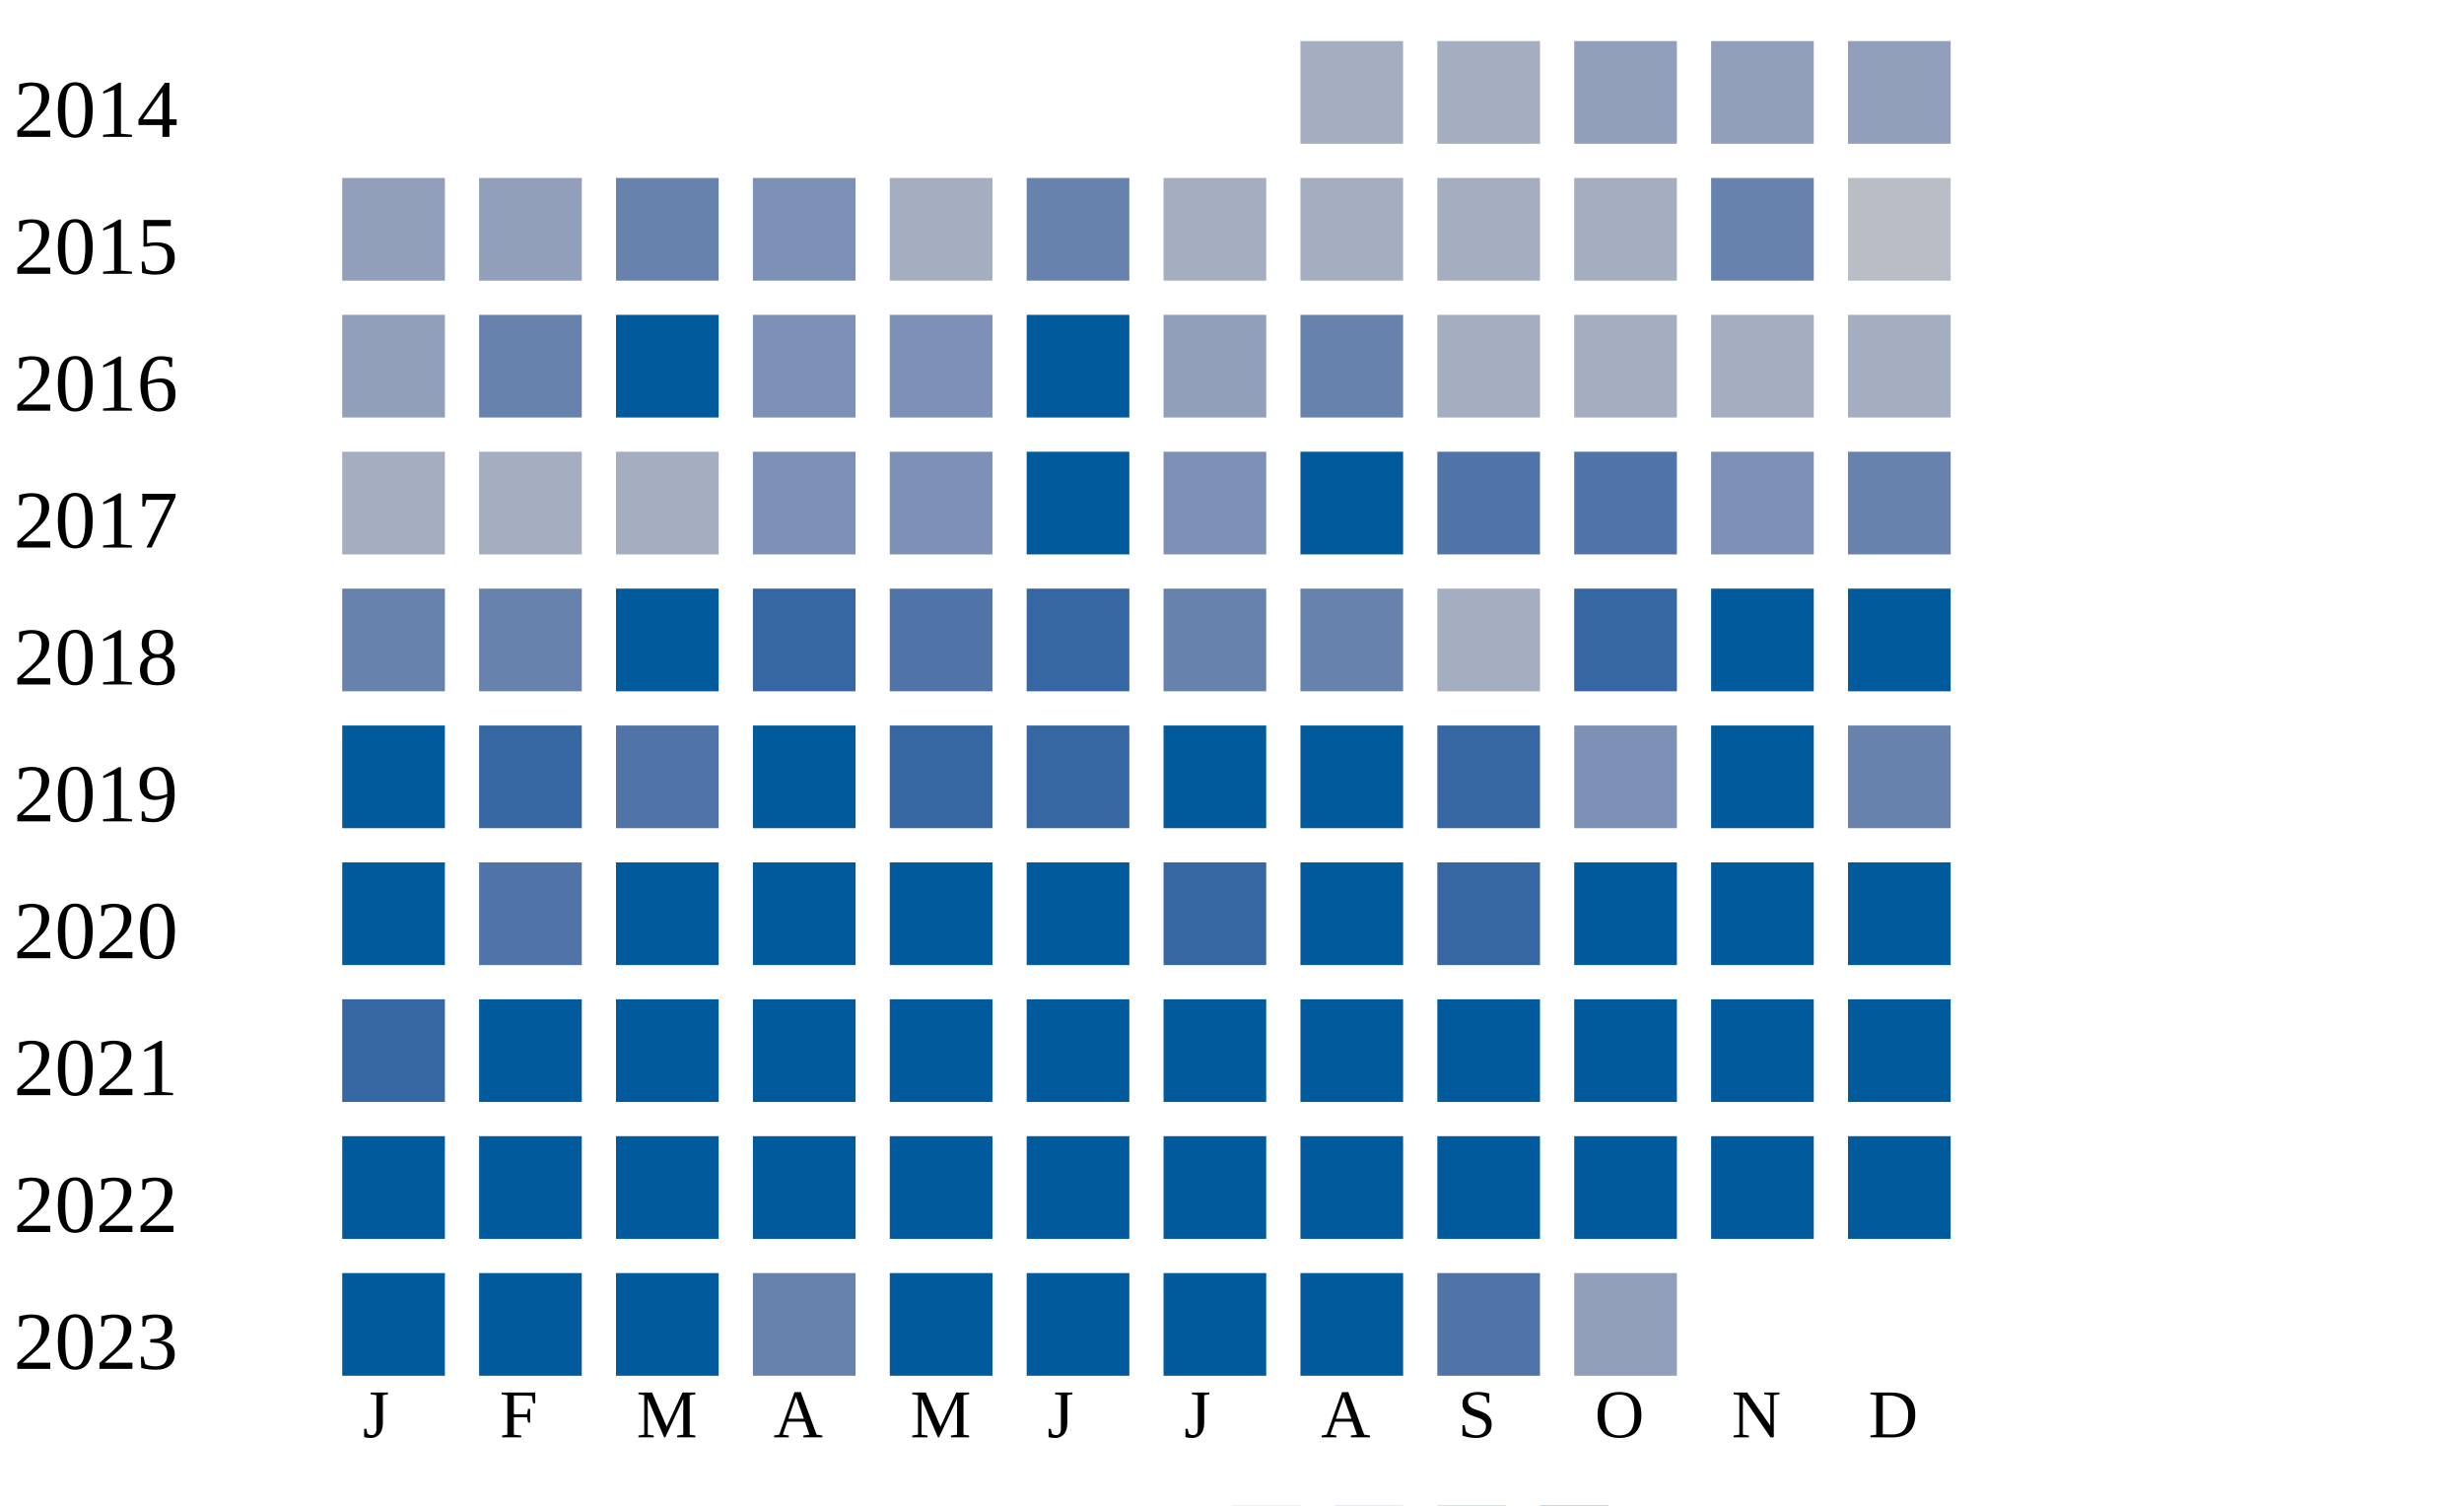
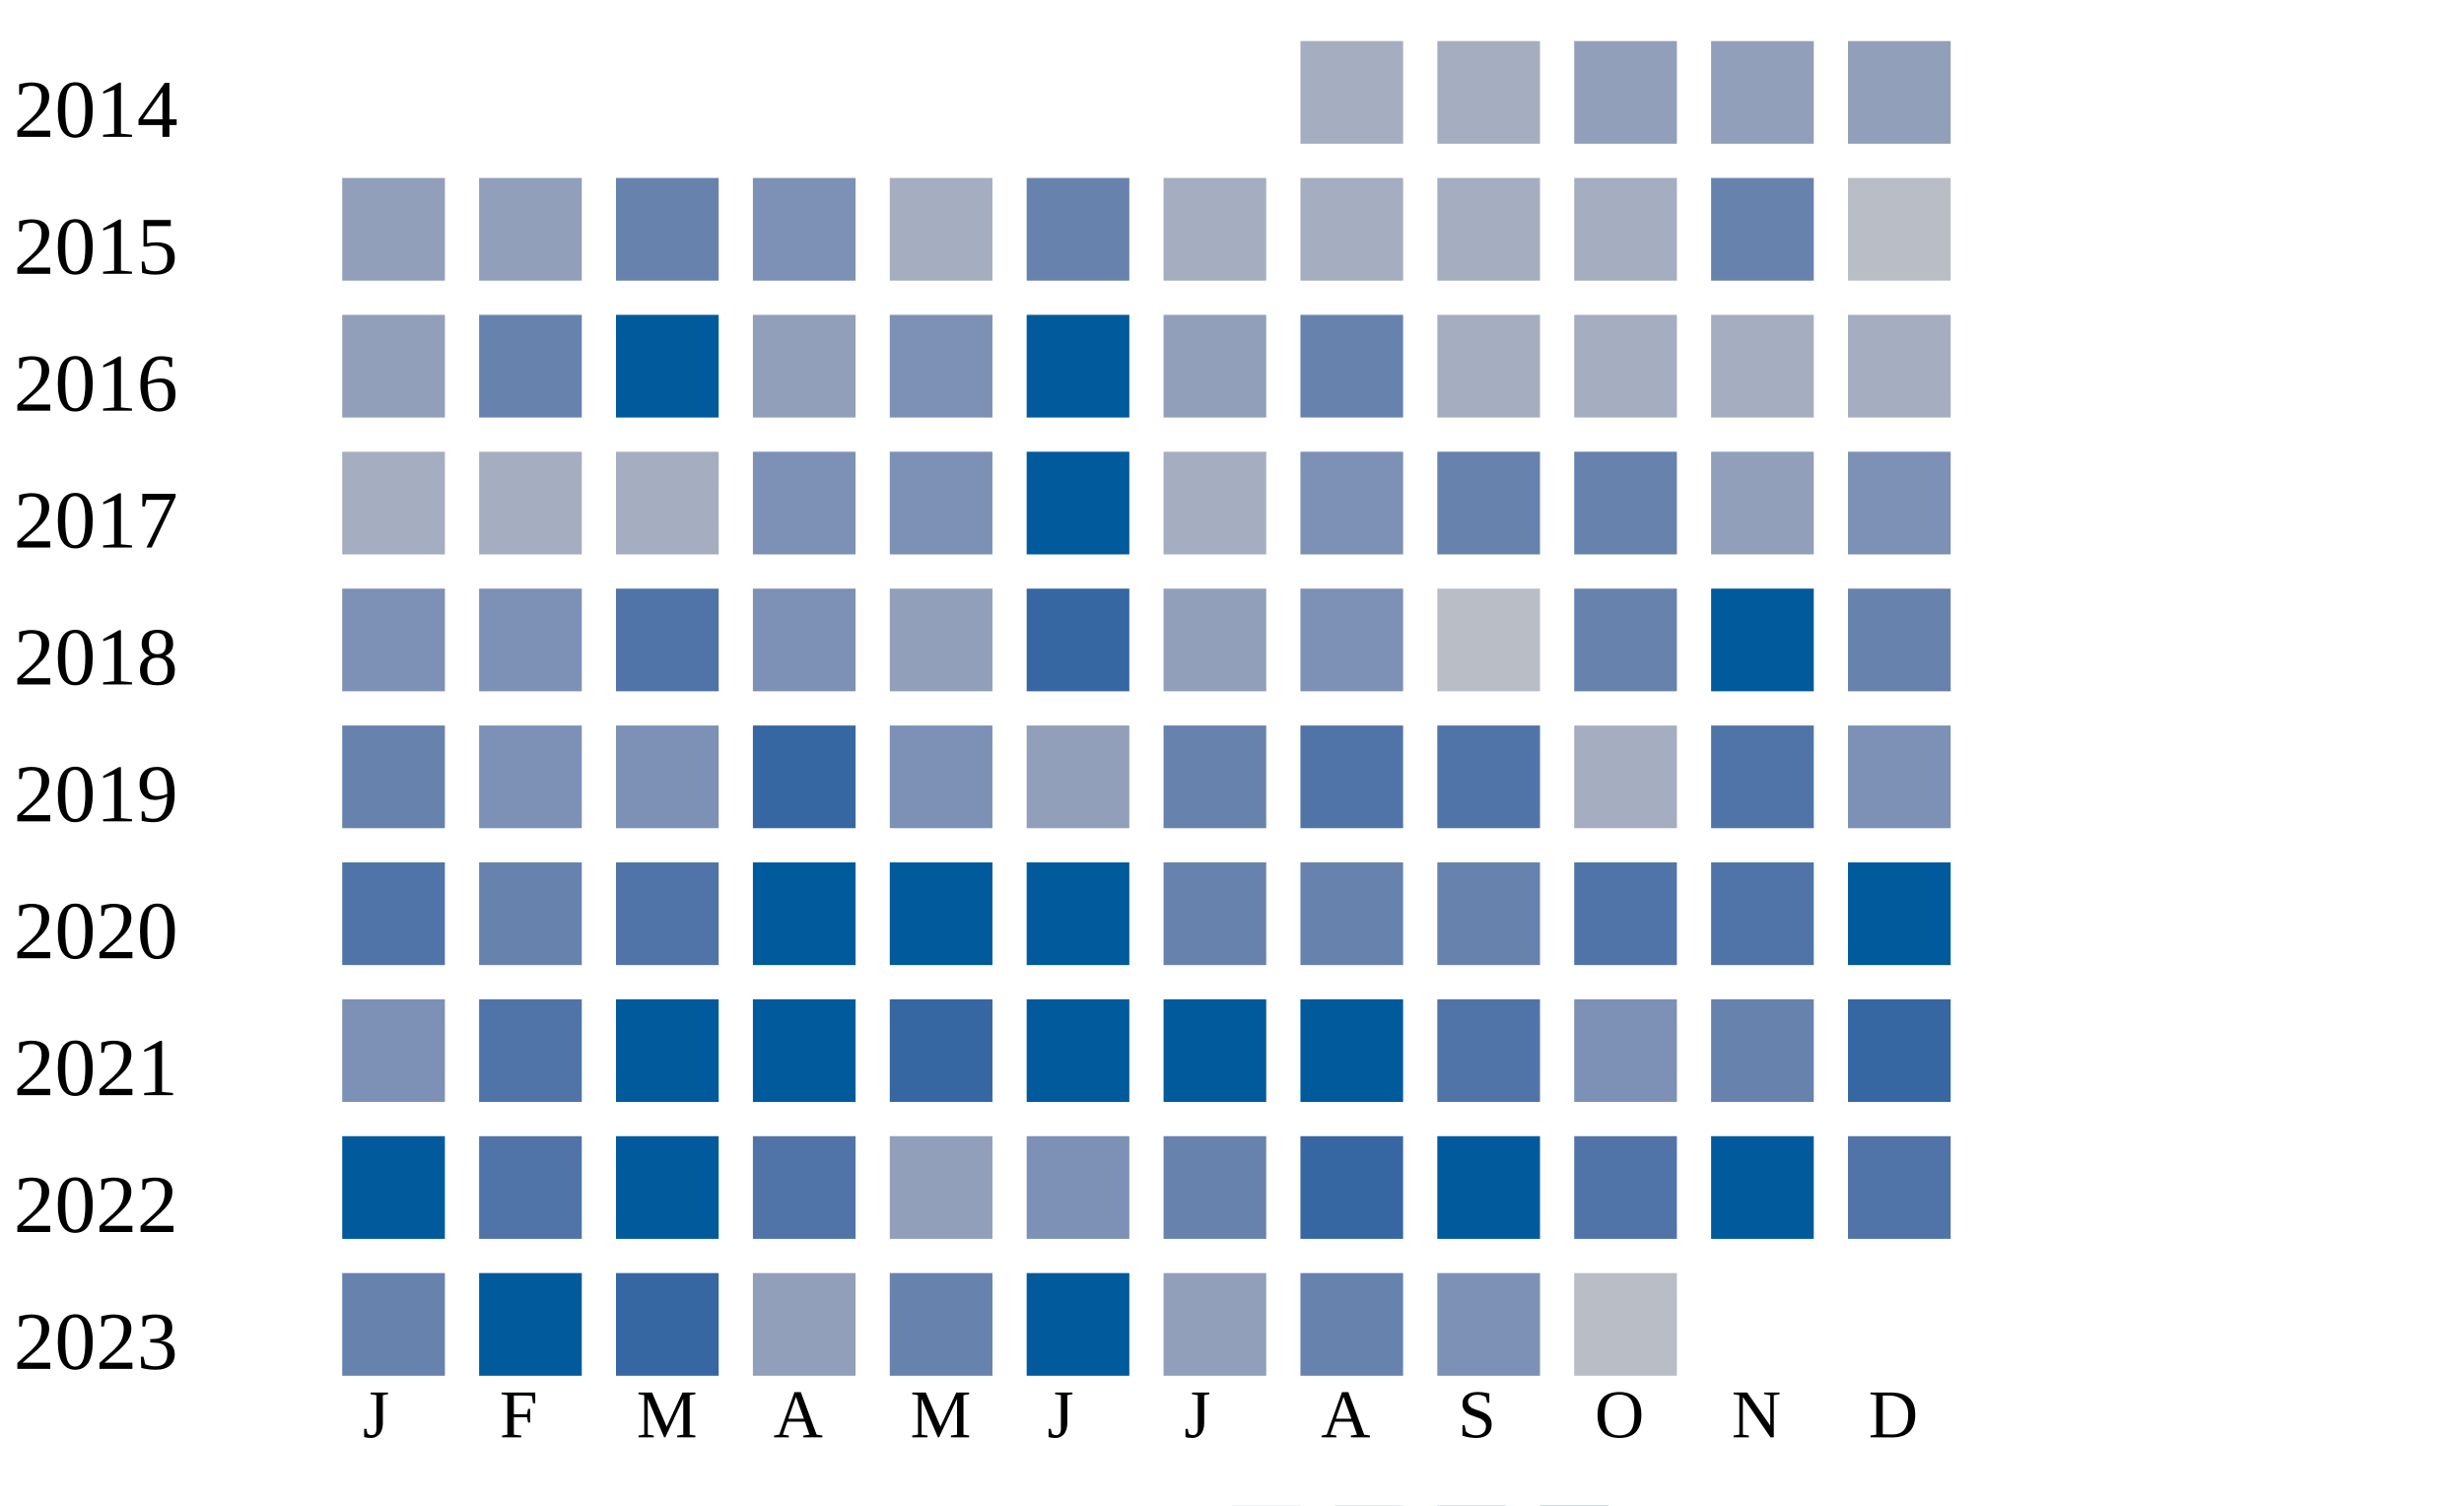
<svg xmlns="http://www.w3.org/2000/svg" width="360" height="220">
  <g transform="translate(0 0)">
    <text x="2" y="20">2014</text>
    <rect x="190" y="6" width="15" height="15" fill="#a5aec0" />
    <rect x="210" y="6" width="15" height="15" fill="#a5aec0" />
    <rect x="230" y="6" width="15" height="15" fill="#919fba" />
    <rect x="250" y="6" width="15" height="15" fill="#919fba" />
    <rect x="270" y="6" width="15" height="15" fill="#919fba" />
  </g>
  <g transform="translate(0 20)">
    <text x="2" y="20">2015</text>
    <rect x="50" y="6" width="15" height="15" fill="#919fba" />
    <rect x="70" y="6" width="15" height="15" fill="#919fba" />
    <rect x="90" y="6" width="15" height="15" fill="#6882ae" />
    <rect x="110" y="6" width="15" height="15" fill="#7d90b5" />
    <rect x="130" y="6" width="15" height="15" fill="#a5aec0" />
    <rect x="150" y="6" width="15" height="15" fill="#6882ae" />
    <rect x="170" y="6" width="15" height="15" fill="#a5aec0" />
    <rect x="190" y="6" width="15" height="15" fill="#a5aec0" />
    <rect x="210" y="6" width="15" height="15" fill="#a5aec0" />
    <rect x="230" y="6" width="15" height="15" fill="#a5aec0" />
    <rect x="250" y="6" width="15" height="15" fill="#6882ae" />
    <rect x="270" y="6" width="15" height="15" fill="#b9bdc6" />
  </g>
  <g transform="translate(0 40)">
    <text x="2" y="20">2016</text>
    <rect x="50" y="6" width="15" height="15" fill="#919fba" />
    <rect x="70" y="6" width="15" height="15" fill="#6882ae" />
    <rect x="90" y="6" width="15" height="15" fill="#005a9c" />
-     <rect x="110" y="6" width="15" height="15" fill="#7d90b5" />
+     <rect x="110" y="6" width="15" height="15" fill="#919fba" />
    <rect x="130" y="6" width="15" height="15" fill="#7d90b5" />
    <rect x="150" y="6" width="15" height="15" fill="#005a9c" />
    <rect x="170" y="6" width="15" height="15" fill="#919fba" />
    <rect x="190" y="6" width="15" height="15" fill="#6882ae" />
    <rect x="210" y="6" width="15" height="15" fill="#a5aec0" />
    <rect x="230" y="6" width="15" height="15" fill="#a5aec0" />
    <rect x="250" y="6" width="15" height="15" fill="#a5aec0" />
    <rect x="270" y="6" width="15" height="15" fill="#a5aec0" />
  </g>
  <g transform="translate(0 60)">
    <text x="2" y="20">2017</text>
    <rect x="50" y="6" width="15" height="15" fill="#a5aec0" />
    <rect x="70" y="6" width="15" height="15" fill="#a5aec0" />
    <rect x="90" y="6" width="15" height="15" fill="#a5aec0" />
    <rect x="110" y="6" width="15" height="15" fill="#7d90b5" />
    <rect x="130" y="6" width="15" height="15" fill="#7d90b5" />
    <rect x="150" y="6" width="15" height="15" fill="#005a9c" />
-     <rect x="170" y="6" width="15" height="15" fill="#7d90b5" />
-     <rect x="190" y="6" width="15" height="15" fill="#005a9c" />
-     <rect x="210" y="6" width="15" height="15" fill="#5174a8" />
-     <rect x="230" y="6" width="15" height="15" fill="#5174a8" />
-     <rect x="250" y="6" width="15" height="15" fill="#7d90b5" />
-     <rect x="270" y="6" width="15" height="15" fill="#6882ae" />
+     <rect x="170" y="6" width="15" height="15" fill="#a5aec0" />
+     <rect x="190" y="6" width="15" height="15" fill="#7d90b5" />
+     <rect x="210" y="6" width="15" height="15" fill="#6882ae" />
+     <rect x="230" y="6" width="15" height="15" fill="#6882ae" />
+     <rect x="250" y="6" width="15" height="15" fill="#919fba" />
+     <rect x="270" y="6" width="15" height="15" fill="#7d90b5" />
  </g>
  <g transform="translate(0 80)">
    <text x="2" y="20">2018</text>
-     <rect x="50" y="6" width="15" height="15" fill="#6882ae" />
-     <rect x="70" y="6" width="15" height="15" fill="#6882ae" />
-     <rect x="90" y="6" width="15" height="15" fill="#005a9c" />
-     <rect x="110" y="6" width="15" height="15" fill="#3667a2" />
-     <rect x="130" y="6" width="15" height="15" fill="#5174a8" />
+     <rect x="50" y="6" width="15" height="15" fill="#7d90b5" />
+     <rect x="70" y="6" width="15" height="15" fill="#7d90b5" />
+     <rect x="90" y="6" width="15" height="15" fill="#5174a8" />
+     <rect x="110" y="6" width="15" height="15" fill="#7d90b5" />
+     <rect x="130" y="6" width="15" height="15" fill="#919fba" />
    <rect x="150" y="6" width="15" height="15" fill="#3667a2" />
-     <rect x="170" y="6" width="15" height="15" fill="#6882ae" />
-     <rect x="190" y="6" width="15" height="15" fill="#6882ae" />
-     <rect x="210" y="6" width="15" height="15" fill="#a5aec0" />
-     <rect x="230" y="6" width="15" height="15" fill="#3667a2" />
+     <rect x="170" y="6" width="15" height="15" fill="#919fba" />
+     <rect x="190" y="6" width="15" height="15" fill="#7d90b5" />
+     <rect x="210" y="6" width="15" height="15" fill="#b9bdc6" />
+     <rect x="230" y="6" width="15" height="15" fill="#6882ae" />
    <rect x="250" y="6" width="15" height="15" fill="#005a9c" />
-     <rect x="270" y="6" width="15" height="15" fill="#005a9c" />
+     <rect x="270" y="6" width="15" height="15" fill="#6882ae" />
  </g>
  <g transform="translate(0 100)">
    <text x="2" y="20">2019</text>
-     <rect x="50" y="6" width="15" height="15" fill="#005a9c" />
-     <rect x="70" y="6" width="15" height="15" fill="#3667a2" />
-     <rect x="90" y="6" width="15" height="15" fill="#5174a8" />
-     <rect x="110" y="6" width="15" height="15" fill="#005a9c" />
-     <rect x="130" y="6" width="15" height="15" fill="#3667a2" />
-     <rect x="150" y="6" width="15" height="15" fill="#3667a2" />
-     <rect x="170" y="6" width="15" height="15" fill="#005a9c" />
-     <rect x="190" y="6" width="15" height="15" fill="#005a9c" />
-     <rect x="210" y="6" width="15" height="15" fill="#3667a2" />
-     <rect x="230" y="6" width="15" height="15" fill="#7d90b5" />
-     <rect x="250" y="6" width="15" height="15" fill="#005a9c" />
-     <rect x="270" y="6" width="15" height="15" fill="#6882ae" />
+     <rect x="50" y="6" width="15" height="15" fill="#6882ae" />
+     <rect x="70" y="6" width="15" height="15" fill="#7d90b5" />
+     <rect x="90" y="6" width="15" height="15" fill="#7d90b5" />
+     <rect x="110" y="6" width="15" height="15" fill="#3667a2" />
+     <rect x="130" y="6" width="15" height="15" fill="#7d90b5" />
+     <rect x="150" y="6" width="15" height="15" fill="#919fba" />
+     <rect x="170" y="6" width="15" height="15" fill="#6882ae" />
+     <rect x="190" y="6" width="15" height="15" fill="#5174a8" />
+     <rect x="210" y="6" width="15" height="15" fill="#5174a8" />
+     <rect x="230" y="6" width="15" height="15" fill="#a5aec0" />
+     <rect x="250" y="6" width="15" height="15" fill="#5174a8" />
+     <rect x="270" y="6" width="15" height="15" fill="#7d90b5" />
  </g>
  <g transform="translate(0 120)">
    <text x="2" y="20">2020</text>
-     <rect x="50" y="6" width="15" height="15" fill="#005a9c" />
-     <rect x="70" y="6" width="15" height="15" fill="#5174a8" />
-     <rect x="90" y="6" width="15" height="15" fill="#005a9c" />
+     <rect x="50" y="6" width="15" height="15" fill="#5174a8" />
+     <rect x="70" y="6" width="15" height="15" fill="#6882ae" />
+     <rect x="90" y="6" width="15" height="15" fill="#5174a8" />
    <rect x="110" y="6" width="15" height="15" fill="#005a9c" />
    <rect x="130" y="6" width="15" height="15" fill="#005a9c" />
    <rect x="150" y="6" width="15" height="15" fill="#005a9c" />
-     <rect x="170" y="6" width="15" height="15" fill="#3667a2" />
-     <rect x="190" y="6" width="15" height="15" fill="#005a9c" />
-     <rect x="210" y="6" width="15" height="15" fill="#3667a2" />
-     <rect x="230" y="6" width="15" height="15" fill="#005a9c" />
-     <rect x="250" y="6" width="15" height="15" fill="#005a9c" />
+     <rect x="170" y="6" width="15" height="15" fill="#6882ae" />
+     <rect x="190" y="6" width="15" height="15" fill="#6882ae" />
+     <rect x="210" y="6" width="15" height="15" fill="#6882ae" />
+     <rect x="230" y="6" width="15" height="15" fill="#5174a8" />
+     <rect x="250" y="6" width="15" height="15" fill="#5174a8" />
    <rect x="270" y="6" width="15" height="15" fill="#005a9c" />
  </g>
  <g transform="translate(0 140)">
    <text x="2" y="20">2021</text>
-     <rect x="50" y="6" width="15" height="15" fill="#3667a2" />
-     <rect x="70" y="6" width="15" height="15" fill="#005a9c" />
+     <rect x="50" y="6" width="15" height="15" fill="#7d90b5" />
+     <rect x="70" y="6" width="15" height="15" fill="#5174a8" />
    <rect x="90" y="6" width="15" height="15" fill="#005a9c" />
    <rect x="110" y="6" width="15" height="15" fill="#005a9c" />
-     <rect x="130" y="6" width="15" height="15" fill="#005a9c" />
+     <rect x="130" y="6" width="15" height="15" fill="#3667a2" />
    <rect x="150" y="6" width="15" height="15" fill="#005a9c" />
    <rect x="170" y="6" width="15" height="15" fill="#005a9c" />
    <rect x="190" y="6" width="15" height="15" fill="#005a9c" />
-     <rect x="210" y="6" width="15" height="15" fill="#005a9c" />
-     <rect x="230" y="6" width="15" height="15" fill="#005a9c" />
-     <rect x="250" y="6" width="15" height="15" fill="#005a9c" />
-     <rect x="270" y="6" width="15" height="15" fill="#005a9c" />
+     <rect x="210" y="6" width="15" height="15" fill="#5174a8" />
+     <rect x="230" y="6" width="15" height="15" fill="#7d90b5" />
+     <rect x="250" y="6" width="15" height="15" fill="#6882ae" />
+     <rect x="270" y="6" width="15" height="15" fill="#3667a2" />
  </g>
  <g transform="translate(0 160)">
    <text x="2" y="20">2022</text>
    <rect x="50" y="6" width="15" height="15" fill="#005a9c" />
-     <rect x="70" y="6" width="15" height="15" fill="#005a9c" />
+     <rect x="70" y="6" width="15" height="15" fill="#5174a8" />
    <rect x="90" y="6" width="15" height="15" fill="#005a9c" />
-     <rect x="110" y="6" width="15" height="15" fill="#005a9c" />
-     <rect x="130" y="6" width="15" height="15" fill="#005a9c" />
-     <rect x="150" y="6" width="15" height="15" fill="#005a9c" />
-     <rect x="170" y="6" width="15" height="15" fill="#005a9c" />
-     <rect x="190" y="6" width="15" height="15" fill="#005a9c" />
+     <rect x="110" y="6" width="15" height="15" fill="#5174a8" />
+     <rect x="130" y="6" width="15" height="15" fill="#919fba" />
+     <rect x="150" y="6" width="15" height="15" fill="#7d90b5" />
+     <rect x="170" y="6" width="15" height="15" fill="#6882ae" />
+     <rect x="190" y="6" width="15" height="15" fill="#3667a2" />
    <rect x="210" y="6" width="15" height="15" fill="#005a9c" />
-     <rect x="230" y="6" width="15" height="15" fill="#005a9c" />
+     <rect x="230" y="6" width="15" height="15" fill="#5174a8" />
    <rect x="250" y="6" width="15" height="15" fill="#005a9c" />
-     <rect x="270" y="6" width="15" height="15" fill="#005a9c" />
+     <rect x="270" y="6" width="15" height="15" fill="#5174a8" />
  </g>
  <g transform="translate(0 180)">
    <text x="2" y="20">2023</text>
-     <rect x="50" y="6" width="15" height="15" fill="#005a9c" />
+     <rect x="50" y="6" width="15" height="15" fill="#6882ae" />
    <rect x="70" y="6" width="15" height="15" fill="#005a9c" />
-     <rect x="90" y="6" width="15" height="15" fill="#005a9c" />
-     <rect x="110" y="6" width="15" height="15" fill="#6882ae" />
-     <rect x="130" y="6" width="15" height="15" fill="#005a9c" />
+     <rect x="90" y="6" width="15" height="15" fill="#3667a2" />
+     <rect x="110" y="6" width="15" height="15" fill="#919fba" />
+     <rect x="130" y="6" width="15" height="15" fill="#6882ae" />
    <rect x="150" y="6" width="15" height="15" fill="#005a9c" />
-     <rect x="170" y="6" width="15" height="15" fill="#005a9c" />
-     <rect x="190" y="6" width="15" height="15" fill="#005a9c" />
-     <rect x="210" y="6" width="15" height="15" fill="#5174a8" />
-     <rect x="230" y="6" width="15" height="15" fill="#919fba" />
+     <rect x="170" y="6" width="15" height="15" fill="#919fba" />
+     <rect x="190" y="6" width="15" height="15" fill="#6882ae" />
+     <rect x="210" y="6" width="15" height="15" fill="#7d90b5" />
+     <rect x="230" y="6" width="15" height="15" fill="#b9bdc6" />
  </g>
  <text style="font-size: 10px; text-align: center" x="53" y="210">J</text>
  <text style="font-size: 10px; text-align: center" x="73" y="210">F</text>
  <text style="font-size: 10px; text-align: center" x="93" y="210">M</text>
  <text style="font-size: 10px; text-align: center" x="113" y="210">A</text>
  <text style="font-size: 10px; text-align: center" x="133" y="210">M</text>
  <text style="font-size: 10px; text-align: center" x="153" y="210">J</text>
  <text style="font-size: 10px; text-align: center" x="173" y="210">J</text>
  <text style="font-size: 10px; text-align: center" x="193" y="210">A</text>
  <text style="font-size: 10px; text-align: center" x="213" y="210">S</text>
  <text style="font-size: 10px; text-align: center" x="233" y="210">O</text>
  <text style="font-size: 10px; text-align: center" x="253" y="210">N</text>
  <text style="font-size: 10px; text-align: center" x="273" y="210">D</text>
  <text style="font-size: 10px;" x="155" y="229">Less</text>
  <rect fill="#b9bdc6" width="10" height="10" x="180" y="220" />
  <rect fill="#919fba" width="10" height="10" x="195" y="220" />
  <rect fill="#6882ae" width="10" height="10" x="210" y="220" />
  <rect fill="#005a9c" width="10" height="10" x="225" y="220" />
  <text x="240" y="229" style="font-size: 10px;">More</text>
</svg>
